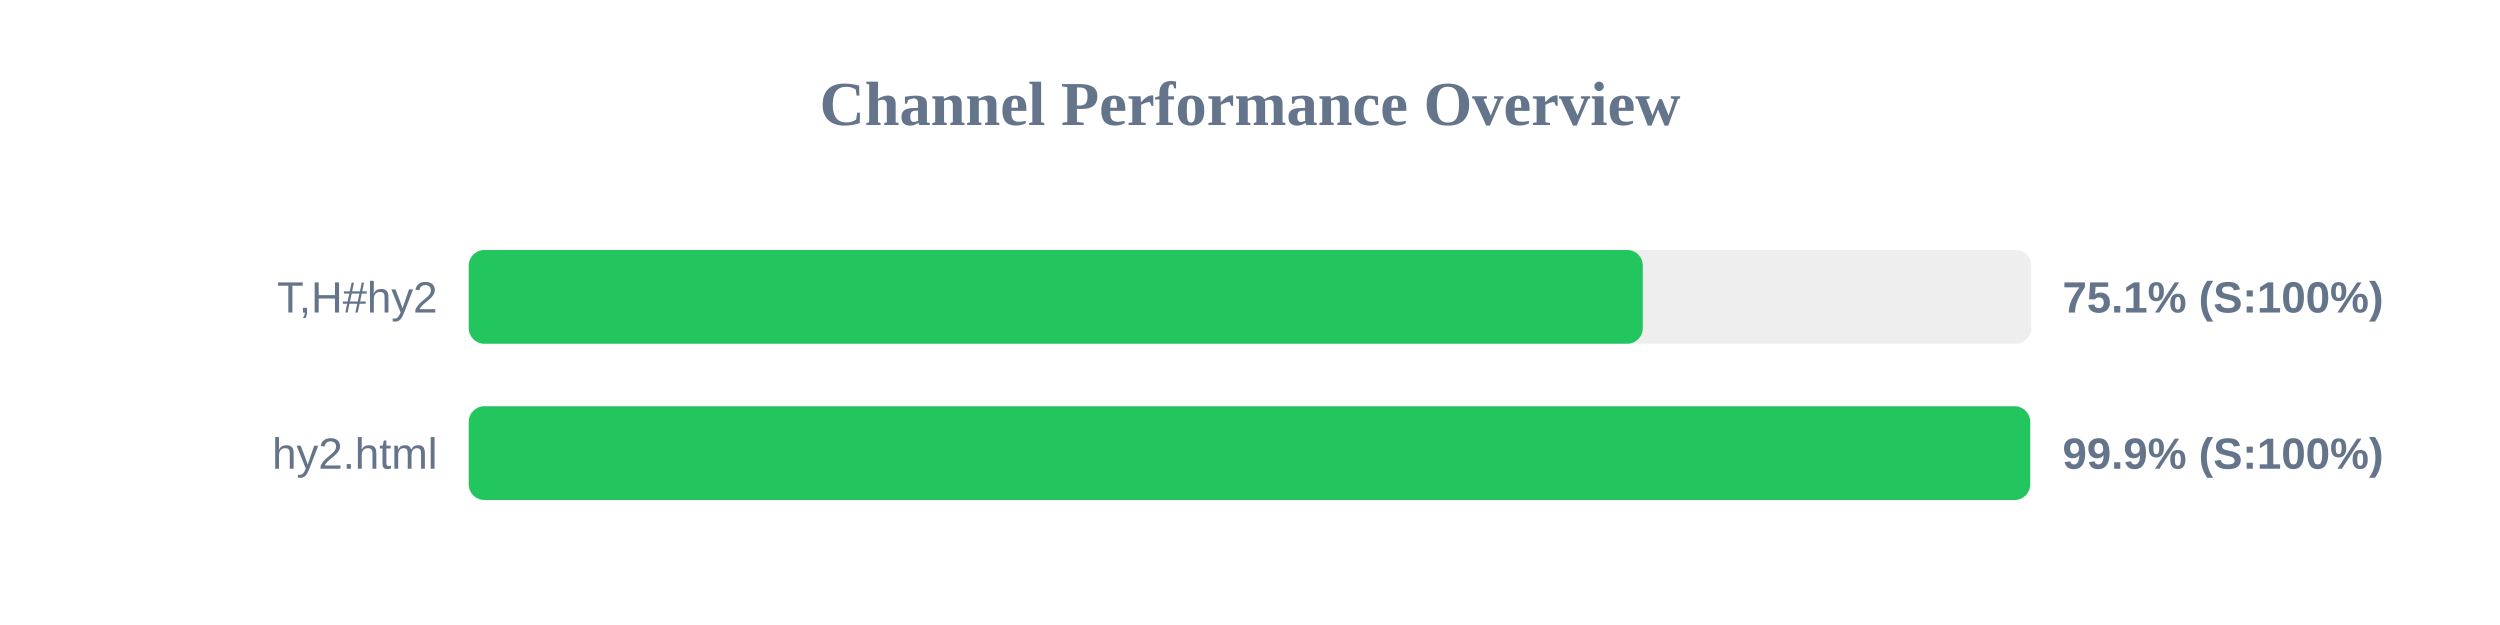
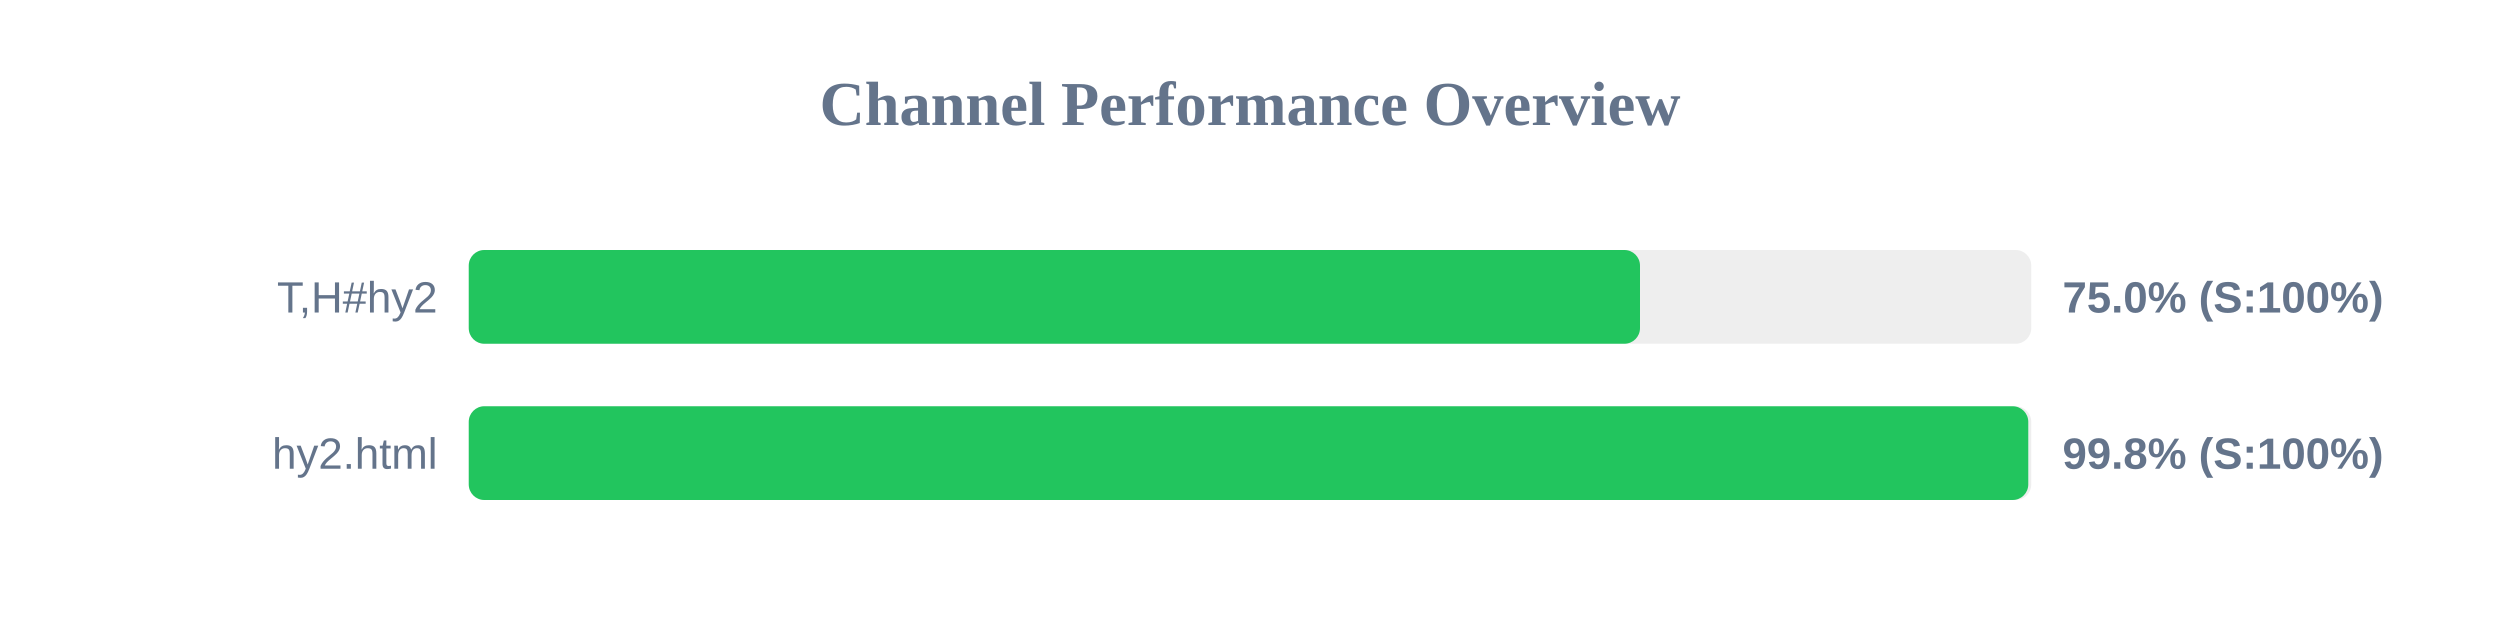
<svg xmlns="http://www.w3.org/2000/svg" width="800" height="200" version="1.1">
  <style>
        .row { font: 14px Arial; fill: #64748b; }
        .score { font: bold 14px Arial; fill: #64748b; }
    </style>
  <text x="400" y="40" text-anchor="middle" font-size="20px" font-weight="bold" fill="#64748b">Channel Performance Overview</text>
  <rect x="150" y="80" width="500" height="30" fill="#eee" rx="5" />
-   <rect x="150" y="80" width="375.7" height="30" fill="#22c55e" rx="5" />
+   <rect x="150" y="80" width="374.8" height="30" fill="#22c55e" rx="5" />
  <text x="140" y="100" text-anchor="end" class="row">T,H#hy2</text>
-   <text x="660" y="100" text-anchor="start" class="score">75.1% (S:100%)</text>
+   <text x="660" y="100" text-anchor="start" class="score">75.0% (S:100%)</text>
  <rect x="150" y="130" width="500" height="30" fill="#eee" rx="5" />
-   <rect x="150" y="130" width="499.65" height="30" fill="#22c55e" rx="5" />
+   <rect x="150" y="130" width="499.05" height="30" fill="#22c55e" rx="5" />
  <text x="140" y="150" text-anchor="end" class="row">hy2.html</text>
-   <text x="660" y="150" text-anchor="start" class="score">99.9% (S:100%)</text>
+   <text x="660" y="150" text-anchor="start" class="score">99.8% (S:100%)</text>
</svg>
